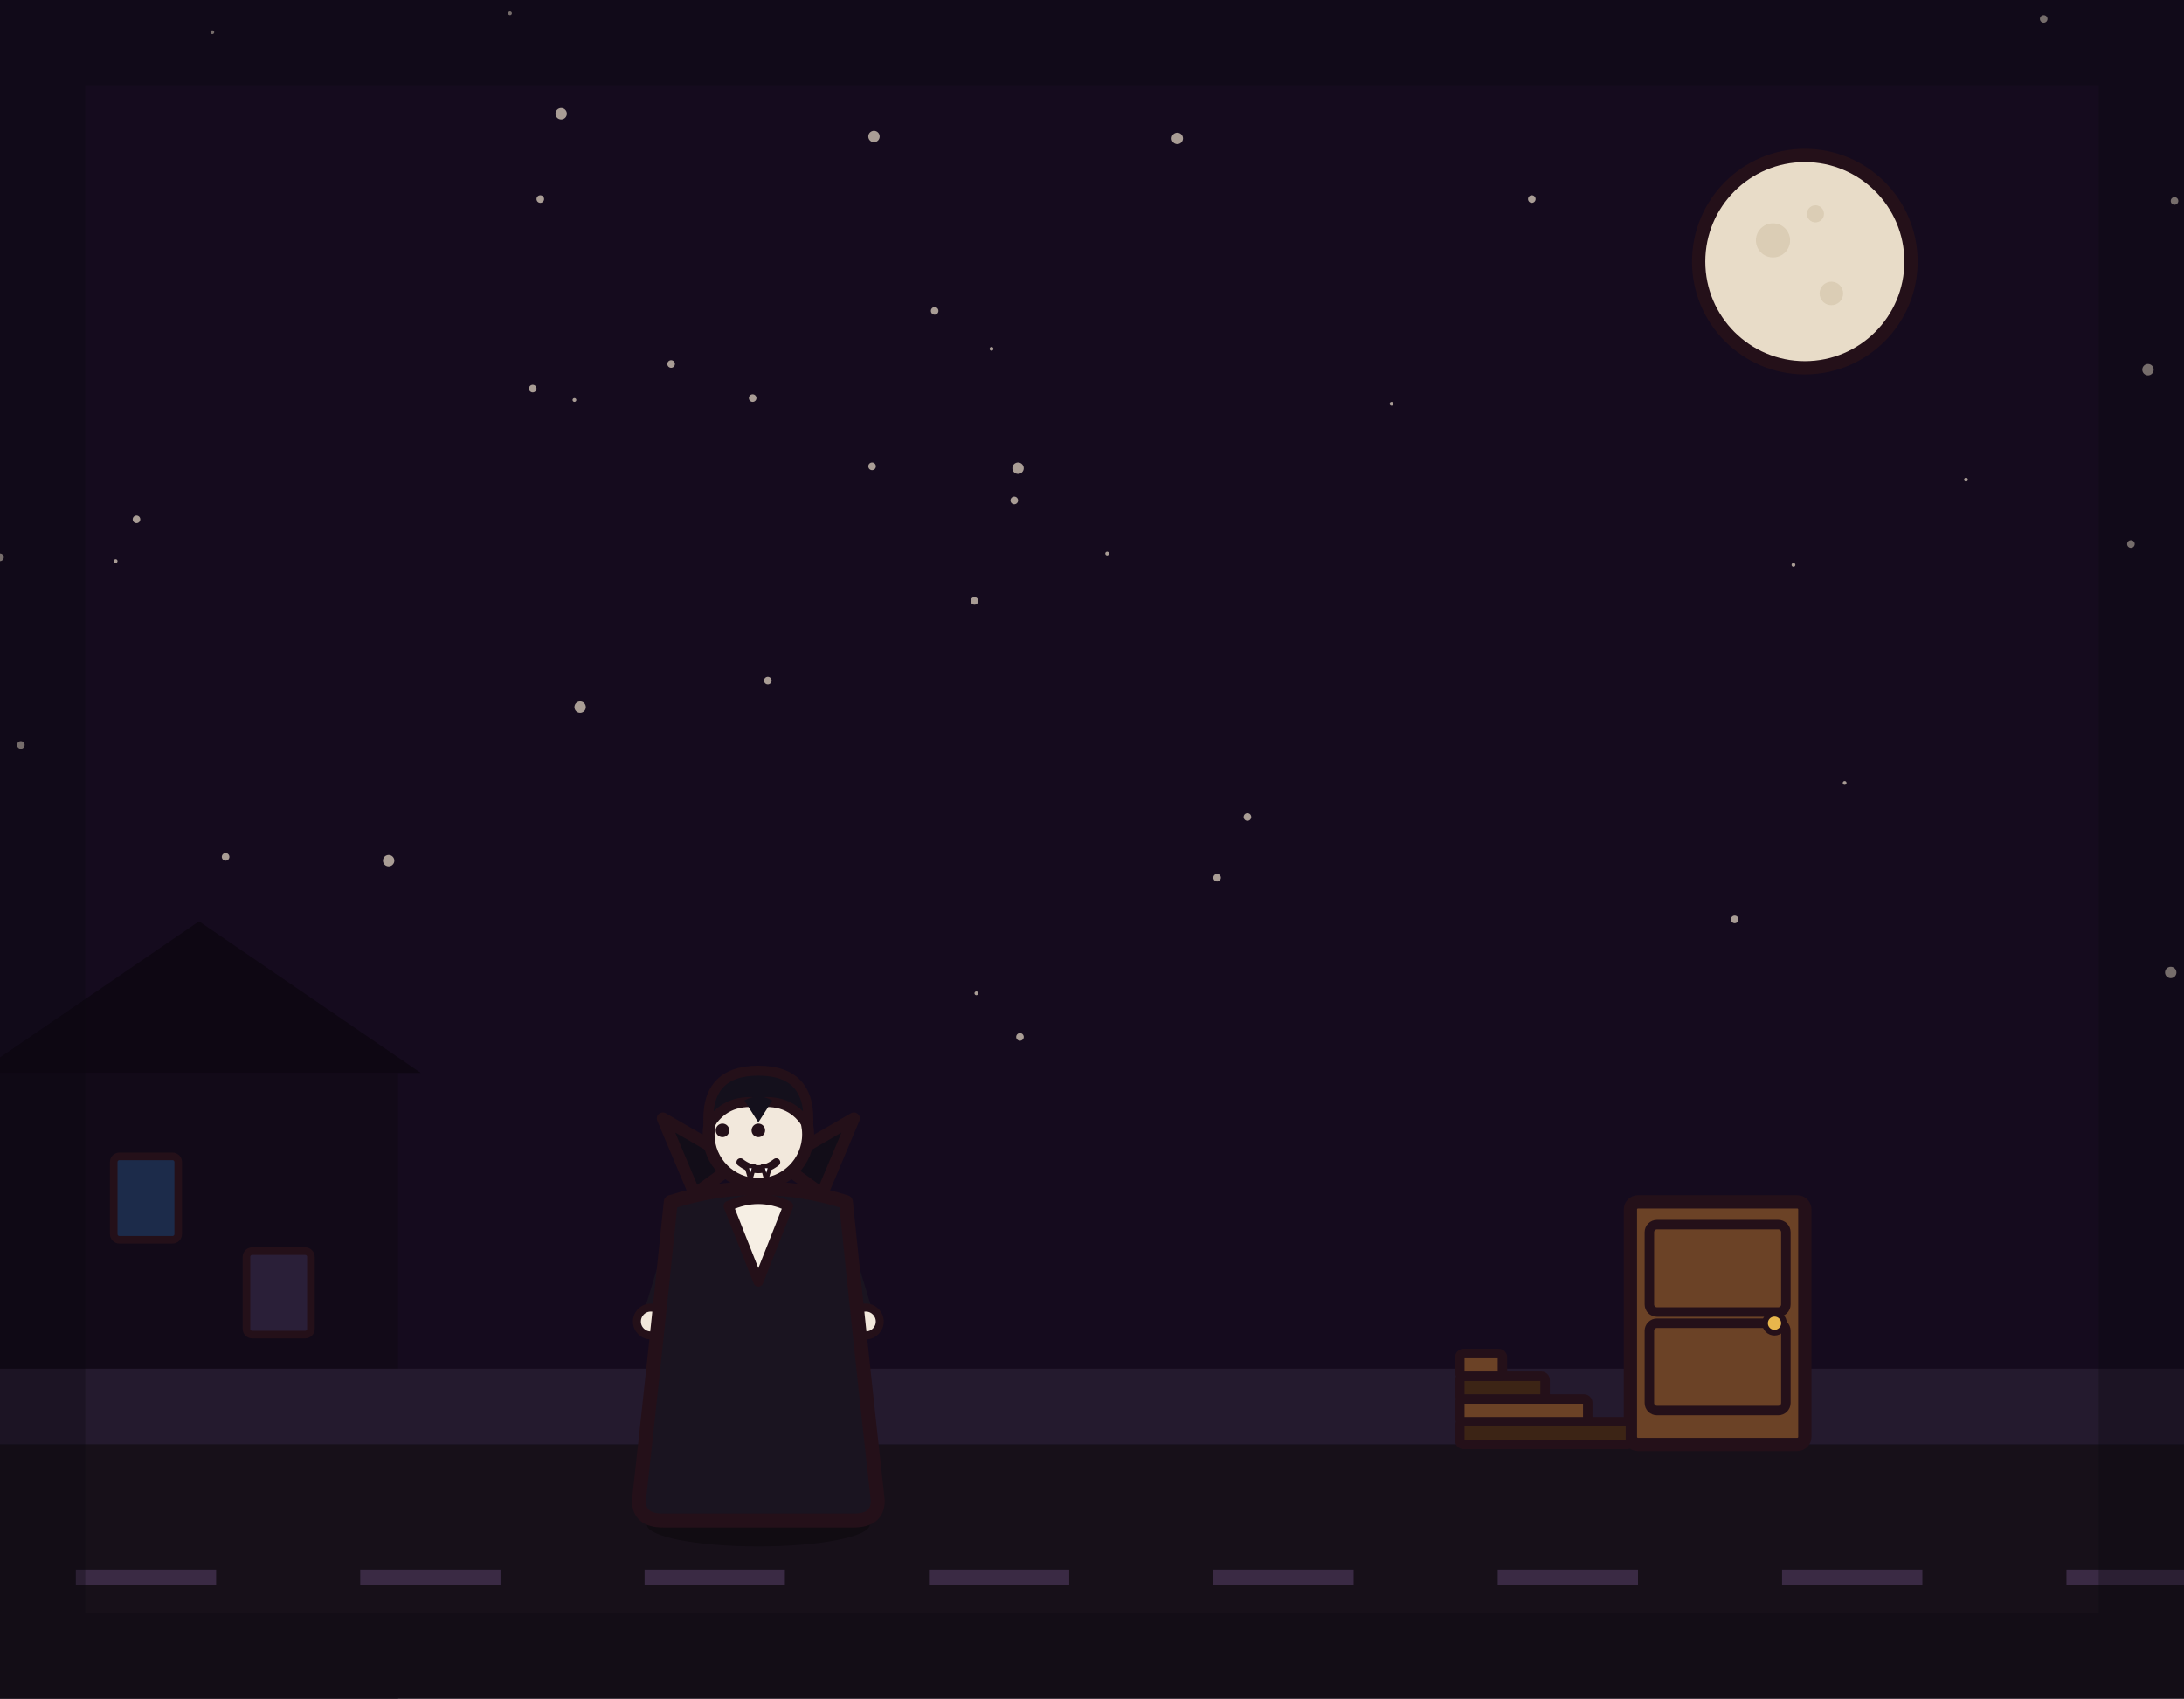
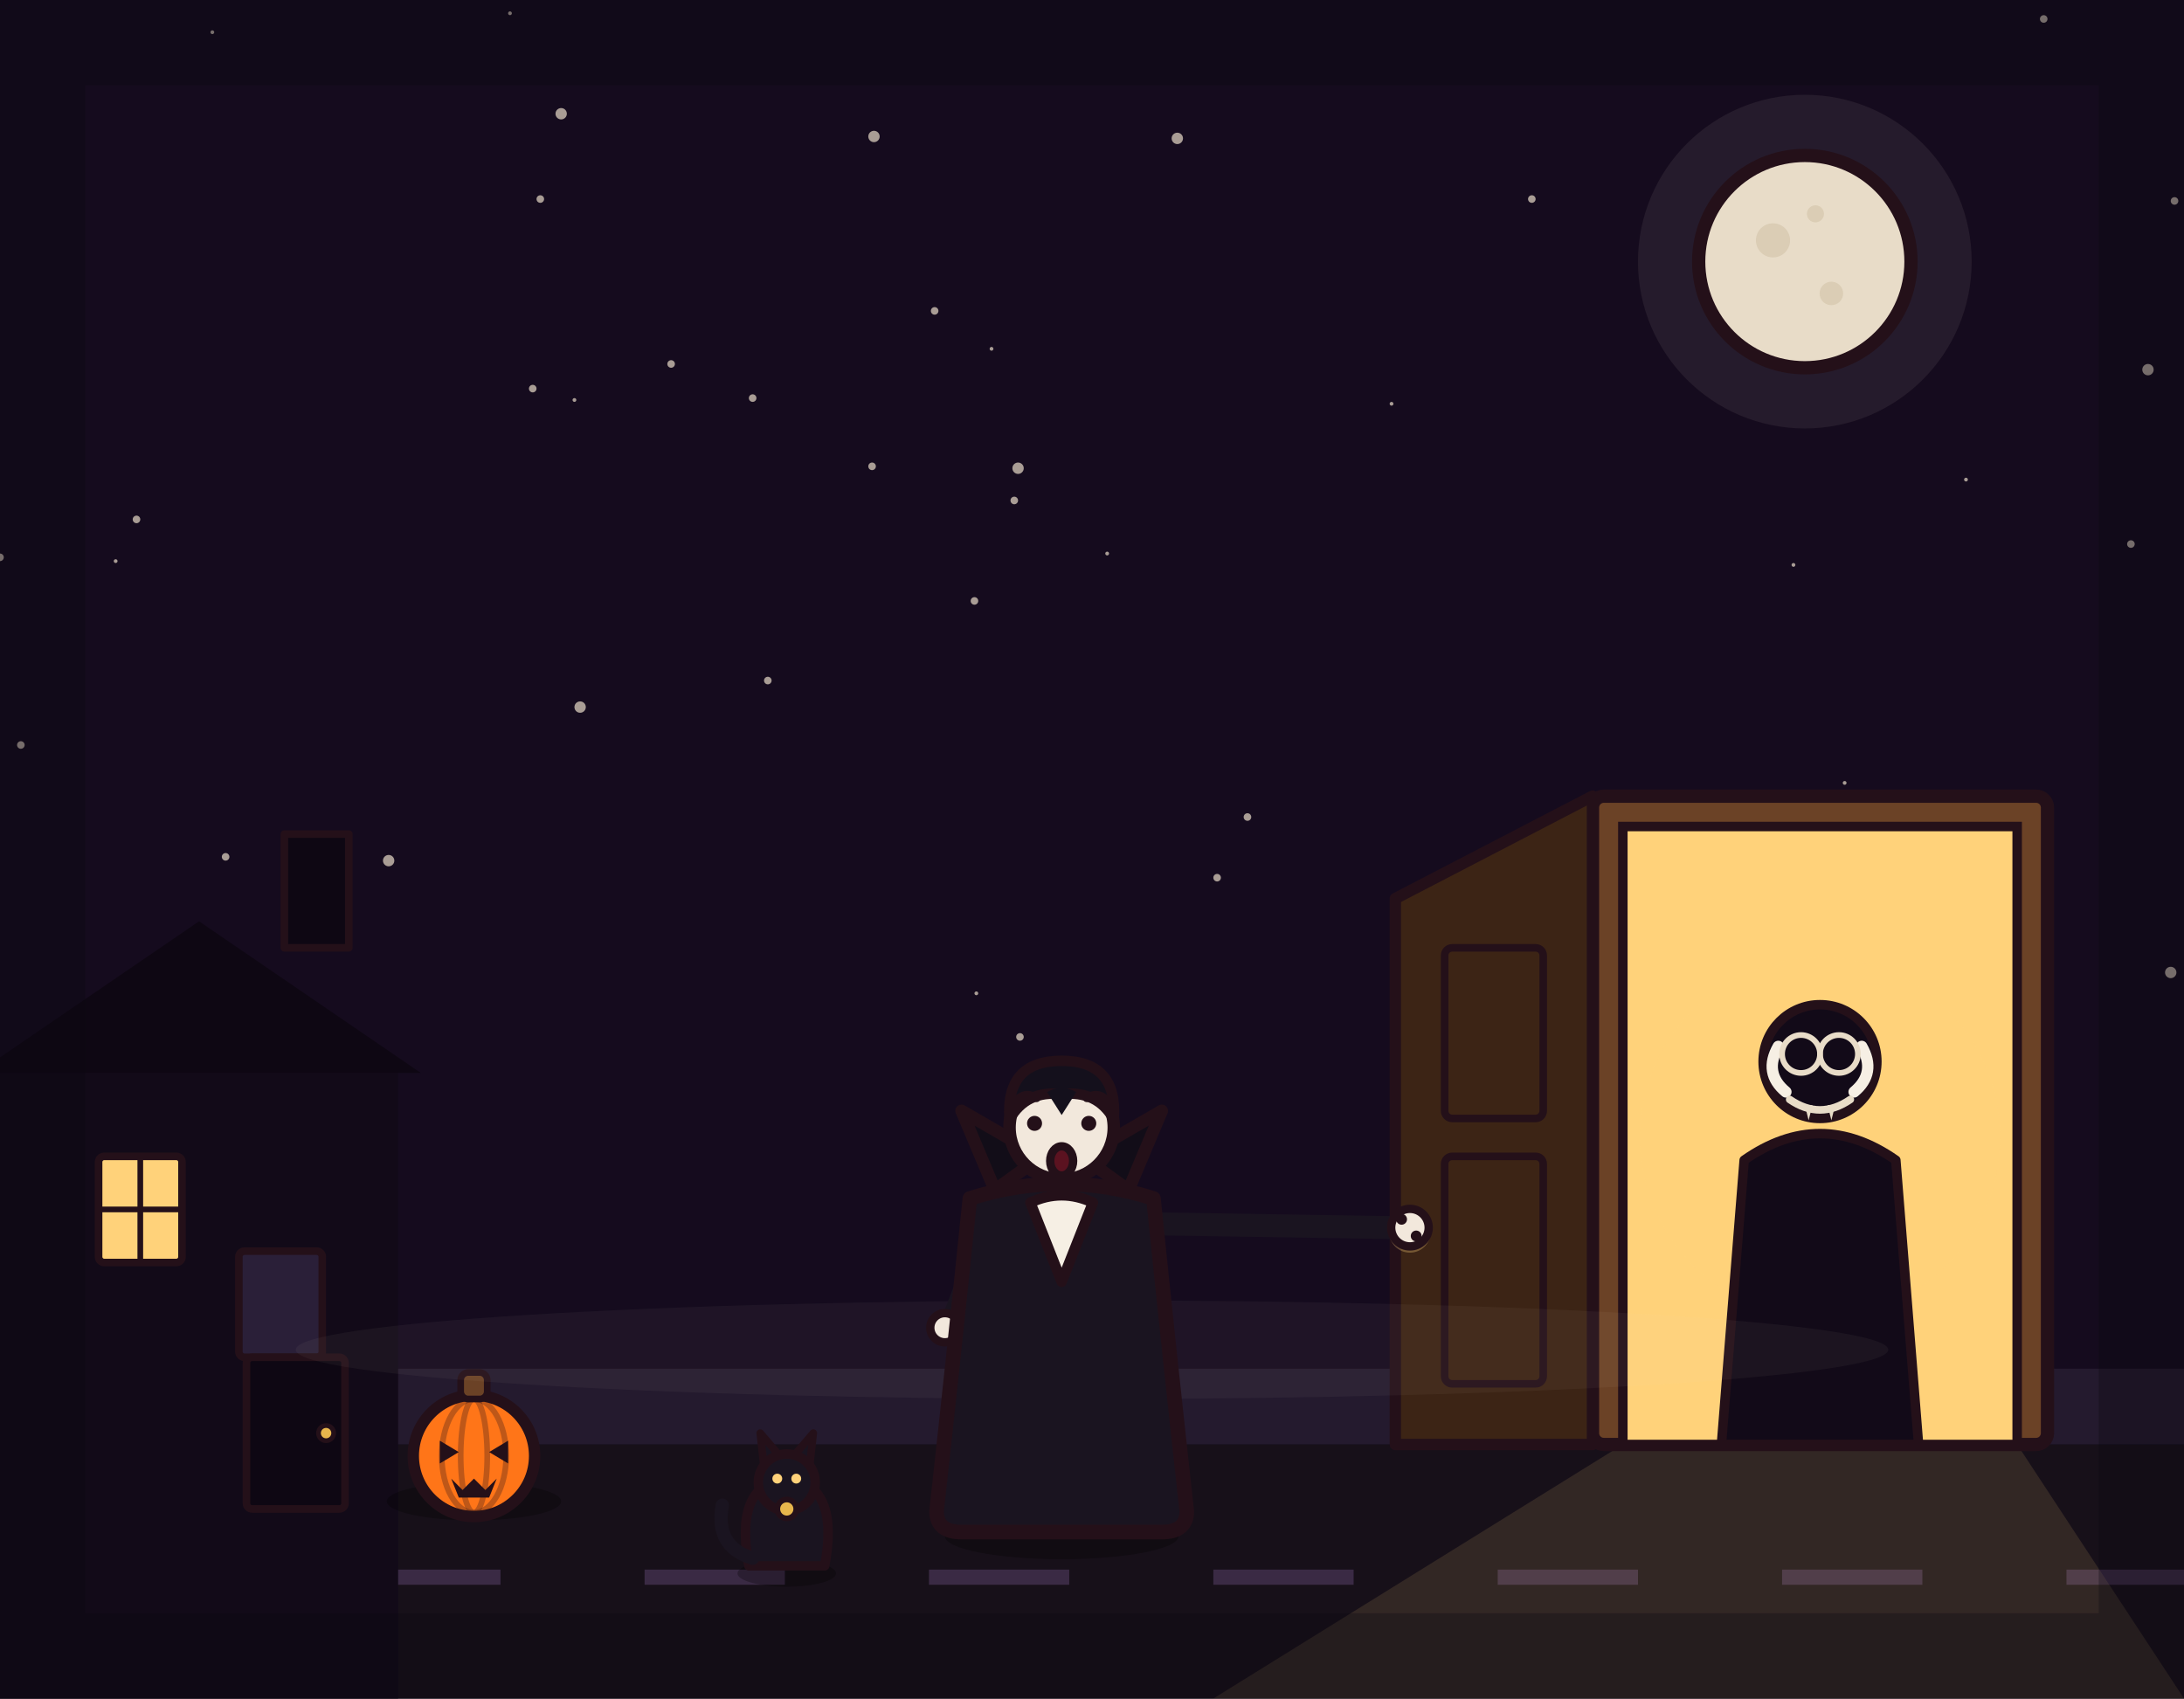
<svg xmlns="http://www.w3.org/2000/svg" viewBox="0 0 1152 896" width="1152" height="896">
  <rect x="0" y="0" width="1152" height="896" fill="#150b1e" />
  <g fill="#e8dcc8" opacity=".7">
    <circle cx="0" cy="294" r="2" />
    <circle cx="303" cy="211" r="1" />
    <circle cx="1124" cy="287" r="2" />
    <circle cx="296" cy="60" r="3" />
    <circle cx="1037" cy="253" r="1" />
    <circle cx="285" cy="105" r="2" />
    <circle cx="119" cy="452" r="2" />
    <circle cx="973" cy="413" r="1" />
    <circle cx="621" cy="73" r="3" />
    <circle cx="535" cy="264" r="2" />
    <circle cx="269" cy="7" r="1" />
    <circle cx="1145" cy="513" r="3" />
    <circle cx="658" cy="431" r="2" />
    <circle cx="397" cy="210" r="2" />
    <circle cx="405" cy="359" r="2" />
    <circle cx="61" cy="296" r="1" />
    <circle cx="523" cy="184" r="1" />
    <circle cx="75" cy="552" r="2" />
    <circle cx="103" cy="556" r="2" />
    <circle cx="808" cy="105" r="2" />
    <circle cx="1147" cy="106" r="2" />
    <circle cx="460" cy="246" r="2" />
    <circle cx="205" cy="454" r="3" />
    <circle cx="112" cy="17" r="1" />
    <circle cx="734" cy="213" r="1" />
    <circle cx="584" cy="292" r="1" />
    <circle cx="1133" cy="195" r="3" />
    <circle cx="306" cy="373" r="3" />
    <circle cx="537" cy="247" r="3" />
    <circle cx="538" cy="547" r="2" />
    <circle cx="915" cy="485" r="2" />
    <circle cx="642" cy="463" r="2" />
    <circle cx="354" cy="192" r="2" />
    <circle cx="514" cy="317" r="2" />
    <circle cx="72" cy="274" r="2" />
    <circle cx="11" cy="393" r="2" />
    <circle cx="515" cy="524" r="1" />
    <circle cx="493" cy="164" r="2" />
    <circle cx="281" cy="205" r="2" />
    <circle cx="1078" cy="10" r="2" />
    <circle cx="946" cy="298" r="1" />
    <circle cx="461" cy="72" r="3" />
  </g>
-   <circle cx="952" cy="138" r="56" fill="#e8dcc8" stroke="#241019" stroke-width="7" stroke-linejoin="round" stroke-linecap="round" />
-   <circle cx="935.2" cy="126.8" r="9" fill="#d9cbb2" opacity="0.9" />
-   <circle cx="966" cy="154.8" r="6.2" fill="#d9cbb2" opacity="0.9" />
-   <circle cx="957.6" cy="112.8" r="4.5" fill="#d9cbb2" opacity="0.9" />
-   <rect x="0" y="566" width="210" height="330" fill="#120a18" />
-   <path d="M-12 566 L105 486 L222 566 Z" fill="#0e0713" />
-   <rect x="60" y="610" width="34" height="44" rx="3" fill="#1c2b4a" stroke="#241019" stroke-width="4" stroke-linejoin="round" stroke-linecap="round" />
-   <rect x="130" y="660" width="34" height="44" rx="3" fill="#2a1f38" stroke="#241019" stroke-width="4" stroke-linejoin="round" stroke-linecap="round" />
+   <circle cx="952" cy="138" r="88" fill="#e8dcc8" opacity=".08" />
+   <circle cx="952" cy="138" r="56" fill="#e8dcc8" stroke="#241019" stroke-width="7" stroke-linejoin="round" />
+   <circle cx="935.2" cy="126.8" r="9" fill="#d9cbb2" opacity=".9" />
+   <circle cx="966" cy="154.8" r="6.2" fill="#d9cbb2" opacity=".9" />
+   <circle cx="957.6" cy="112.8" r="4.5" fill="#d9cbb2" opacity=".9" />
  <rect x="0" y="722" width="1152" height="40" fill="#241a2e" />
  <rect x="0" y="762" width="1152" height="134" fill="#171019" />
  <path d="M40 828h74v8h-74zM190 828h74v8h-74zM340 828h74v8h-74zM490 828h74v8h-74zM640 828h74v8h-74zM790 828h74v8h-74zM940 828h74v8h-74zM1090 828h74v8h-74z" fill="#3a2a44" />
-   <rect x="860" y="634" width="92" height="128" rx="4" fill="#6b4226" stroke="#241019" stroke-width="7" stroke-linejoin="round" stroke-linecap="round" />
-   <rect x="870" y="646" width="72" height="46.1" rx="4" fill="none" stroke="#241019" stroke-width="5" stroke-linejoin="round" stroke-linecap="round" />
-   <rect x="870" y="698" width="72" height="46.1" rx="4" fill="none" stroke="#241019" stroke-width="5" stroke-linejoin="round" stroke-linecap="round" />
-   <circle cx="936" cy="698" r="5" fill="#e8b64c" stroke="#241019" stroke-width="3" stroke-linejoin="round" stroke-linecap="round" />
-   <rect x="770" y="750" width="90" height="12" rx="2" fill="#3c2415" stroke="#241019" stroke-width="5" stroke-linejoin="round" stroke-linecap="round" />
-   <rect x="770" y="738" width="67.5" height="12" rx="2" fill="#6b4226" stroke="#241019" stroke-width="5" stroke-linejoin="round" stroke-linecap="round" />
-   <rect x="770" y="726" width="45" height="12" rx="2" fill="#3c2415" stroke="#241019" stroke-width="5" stroke-linejoin="round" stroke-linecap="round" />
-   <rect x="770" y="714" width="22.5" height="12" rx="2" fill="#6b4226" stroke="#241019" stroke-width="5" stroke-linejoin="round" stroke-linecap="round" />
-   <g transform="translate(400 800) scale(1.05 1.05)">
-     <ellipse cx="0" cy="4" rx="56" ry="11" fill="#000000" stroke-width="0" stroke-linejoin="round" stroke-linecap="round" stroke="none" opacity="0.28" />
-     <path d="M-12 -62 L-16 -6" fill="none" stroke="#241a2e" stroke-width="15" stroke-linecap="round" stroke-linejoin="round" />
-     <path d="M12 -62 L16 -6" fill="none" stroke="#241a2e" stroke-width="15" stroke-linecap="round" stroke-linejoin="round" />
-     <ellipse cx="-18" cy="-4" rx="15" ry="7" fill="#14101c" stroke="#241019" stroke-width="4" stroke-linejoin="round" stroke-linecap="round" />
-     <ellipse cx="18" cy="-4" rx="15" ry="7" fill="#14101c" stroke="#241019" stroke-width="4" stroke-linejoin="round" stroke-linecap="round" />
-     <path d="M-38 -148 L-52 -102" fill="none" stroke="#1a1420" stroke-width="11" stroke-linecap="round" stroke-linejoin="round" />
-     <circle cx="-54" cy="-98" r="7" fill="#f2e8dc" stroke="#241019" stroke-width="4" stroke-linejoin="round" stroke-linecap="round" />
-     <path d="M38 -148 L52 -102" fill="none" stroke="#1a1420" stroke-width="11" stroke-linecap="round" stroke-linejoin="round" />
-     <circle cx="54" cy="-98" r="7" fill="#f2e8dc" stroke="#241019" stroke-width="4" stroke-linejoin="round" stroke-linecap="round" />
-     <path d="M-44 -158 Q-52 -80 -60 -8 Q-60 2 -48 2 L48 2 Q60 2 60 -8 Q52 -80 44 -158 Q0 -172 -44 -158 Z" fill="#1a1420" stroke="#241019" stroke-width="7" stroke-linejoin="round" stroke-linecap="round" />
-     <path d="M-32 -162 L-48 -200 L-10 -178 Z" fill="#120d18" stroke="#241019" stroke-width="6" stroke-linejoin="round" stroke-linecap="round" />
-     <path d="M32 -162 L48 -200 L10 -178 Z" fill="#120d18" stroke="#241019" stroke-width="6" stroke-linejoin="round" stroke-linecap="round" />
-     <path d="M-15 -156 L0 -118 L15 -156 Q0 -163 -15 -156 Z" fill="#f6efe4" stroke="#241019" stroke-width="5" stroke-linejoin="round" stroke-linecap="round" />
-     <circle cx="0" cy="-192" r="25" fill="#f2e8dc" stroke="#241019" stroke-width="6" stroke-linejoin="round" stroke-linecap="round" />
-     <path d="M-25 -196 Q-27 -224 0 -224 Q27 -224 25 -196 Q17 -210 0 -208 Q-17 -210 -25 -196 Z" fill="#14101c" stroke="#241019" stroke-width="5" stroke-linejoin="round" stroke-linecap="round" />
-     <path d="M-7 -209 L0 -198 L7 -209 Q0 -213 -7 -209 Z" fill="#14101c" stroke-width="0" stroke-linejoin="round" stroke-linecap="round" stroke="none" />
-     <circle cx="-18" cy="-194" r="3.4" fill="#241019" stroke-width="0" stroke-linejoin="round" stroke-linecap="round" stroke="none" />
-     <circle cx="0" cy="-194" r="3.4" fill="#241019" stroke-width="0" stroke-linejoin="round" stroke-linecap="round" stroke="none" />
-     <path d="M-9 -178 Q0 -171 9 -178" fill="none" stroke="#241019" stroke-width="4" stroke-linecap="round" stroke-linejoin="round" />
-     <path d="M-6 -176 L-2 -176 L-4 -169 Z" fill="#ffffff" stroke="#241019" stroke-width="2" stroke-linejoin="round" stroke-linecap="round" />
-     <path d="M2 -176 L6 -176 L4 -169 Z" fill="#ffffff" stroke="#241019" stroke-width="2" stroke-linejoin="round" stroke-linecap="round" />
+   <g>
+     <rect x="0" y="566" width="210" height="330" fill="#120a18" />
+     <path d="M-12 566 L105 486 L222 566 Z" fill="#0e0713" />
+     <rect x="150" y="440" width="34" height="60" fill="#0e0713" stroke="#241019" stroke-width="4" stroke-linejoin="round" />
+     <rect x="52" y="610" width="44" height="56" rx="3" fill="#ffd27a" stroke="#241019" stroke-width="4" stroke-linejoin="round" />
+     <line x1="74" y1="610" x2="74" y2="666" stroke="#241019" stroke-width="3" />
+     <line x1="52" y1="638" x2="96" y2="638" stroke="#241019" stroke-width="3" />
+     <rect x="126" y="660" width="44" height="56" rx="3" fill="#2a1f38" stroke="#241019" stroke-width="4" stroke-linejoin="round" />
+     <rect x="130" y="716" width="52" height="80" rx="3" fill="#0e0713" stroke="#241019" stroke-width="4" stroke-linejoin="round" />
+     <circle cx="172" cy="756" r="4" fill="#e8b64c" stroke="#241019" stroke-width="2.5" />
+   </g>
+   <polygon points="856,762 1064,762 1152,896 640,896" fill="#ffd27a" opacity=".12" />
+   <g>
+     <rect x="840" y="420" width="240" height="342" rx="6" fill="#6b4226" stroke="#241019" stroke-width="7" stroke-linejoin="round" />
+     <rect x="856" y="436" width="208" height="326" fill="#ffd27a" stroke="#241019" stroke-width="5" />
+     <circle cx="960" cy="600" r="95" fill="#ffd27a" opacity=".5" />
+     <g>
+       <path d="M908 762 L920 612 Q960 584 1000 612 L1012 762 Z" fill="#120a18" stroke="#241019" stroke-width="5" stroke-linejoin="round" />
+       <circle cx="960" cy="560" r="30" fill="#120a18" stroke="#241019" stroke-width="5" />
+       <path d="M938 552 Q930 566 942 576" fill="none" stroke="#f6efe4" stroke-width="6" stroke-linecap="round" />
+       <path d="M982 552 Q990 566 978 576" fill="none" stroke="#f6efe4" stroke-width="6" stroke-linecap="round" />
+       <circle cx="950" cy="556" r="10" fill="none" stroke="#e8dcc8" stroke-width="3" />
+       <circle cx="970" cy="556" r="10" fill="none" stroke="#e8dcc8" stroke-width="3" />
+       <line x1="960" y1="556" x2="960" y2="556" stroke="#e8dcc8" stroke-width="3" />
+       <path d="M944 580 Q960 591 976 580" fill="none" stroke="#e8dcc8" stroke-width="4" stroke-linecap="round" />
+       <path d="M952 583 L956 583 L954 591 Z" fill="#e8dcc8" />
+       <path d="M964 583 L968 583 L966 591 Z" fill="#e8dcc8" />
+     </g>
+     <polygon points="840,420 736,474 736,762 840,762" fill="#3c2415" stroke="#241019" stroke-width="6" stroke-linejoin="round" />
+     <rect x="762" y="500" width="52" height="90" rx="4" fill="none" stroke="#241019" stroke-width="4" stroke-linejoin="round" />
+     <rect x="762" y="610" width="52" height="120" rx="4" fill="none" stroke="#241019" stroke-width="4" stroke-linejoin="round" />
+     <circle cx="744" cy="650" r="7" fill="#e8b64c" stroke="#241019" stroke-width="3.5" />
+   </g>
+   <g>
+     <ellipse cx="250" cy="792" rx="46" ry="10" fill="#000000" opacity=".28" />
+     <circle cx="250" cy="768" r="32" fill="#ff7518" stroke="#241019" stroke-width="6" stroke-linejoin="round" />
+     <ellipse cx="250" cy="768" rx="17" ry="30" fill="none" stroke="#241019" stroke-width="3" opacity=".3" />
+     <ellipse cx="250" cy="768" rx="7" ry="30" fill="none" stroke="#241019" stroke-width="3" opacity=".3" />
+     <rect x="243" y="724" width="14" height="14" rx="4" fill="#6b4226" stroke="#241019" stroke-width="3.5" stroke-linejoin="round" />
+     <path d="M232 760 L242 766 L232 772 Z" fill="#241019" />
+     <path d="M268 760 L258 766 L268 772 Z" fill="#241019" />
+     <path d="M238 780 L244 786 L250 780 L256 786 L262 780 L258 790 L242 790 Z" fill="#241019" />
+   </g>
+   <ellipse cx="576" cy="712" rx="420" ry="26" fill="#e8dcc8" opacity=".05" />
+   <g transform="translate(560 806) scale(1.1)">
+     <ellipse cx="0" cy="4" rx="56" ry="11" fill="#000000" opacity=".28" />
+     <path d="M-12 -62 L-16 -6" fill="none" stroke="#241a2e" stroke-width="15" stroke-linecap="round" />
+     <path d="M12 -62 L16 -6" fill="none" stroke="#241a2e" stroke-width="15" stroke-linecap="round" />
+     <ellipse cx="-18" cy="-4" rx="15" ry="7" fill="#14101c" stroke="#241019" stroke-width="4" stroke-linejoin="round" />
+     <ellipse cx="18" cy="-4" rx="15" ry="7" fill="#14101c" stroke="#241019" stroke-width="4" stroke-linejoin="round" />
+     <path d="M-34 -146 L-52 -100" fill="none" stroke="#1a1420" stroke-width="11" stroke-linecap="round" />
+     <circle cx="-56" cy="-96" r="7" fill="#f2e8dc" stroke="#241019" stroke-width="4" stroke-linejoin="round" />
+     <path d="M34 -146 L160 -144" fill="none" stroke="#1a1420" stroke-width="11" stroke-linecap="round" />
+     <circle cx="167" cy="-142" r="10" fill="#ffd27a" opacity=".3" stroke="none" />
+     <circle cx="167" cy="-144" r="9" fill="#f2e8dc" stroke="#241019" stroke-width="4" stroke-linejoin="round" />
+     <circle cx="163" cy="-148" r="2.6" fill="#241019" />
+     <circle cx="170" cy="-140" r="2.6" fill="#241019" />
+     <path d="M-44 -158 Q-52 -80 -60 -8 Q-60 2 -48 2 L48 2 Q60 2 60 -8 Q52 -80 44 -158 Q0 -172 -44 -158 Z" fill="#1a1420" stroke="#241019" stroke-width="7" stroke-linejoin="round" />
+     <path d="M-32 -162 L-48 -200 L-10 -178 Z" fill="#120d18" stroke="#241019" stroke-width="6" stroke-linejoin="round" />
+     <path d="M32 -162 L48 -200 L10 -178 Z" fill="#120d18" stroke="#241019" stroke-width="6" stroke-linejoin="round" />
+     <path d="M-15 -156 L0 -118 L15 -156 Q0 -163 -15 -156 Z" fill="#f6efe4" stroke="#241019" stroke-width="5" stroke-linejoin="round" />
+     <circle cx="0" cy="-192" r="25" fill="#f2e8dc" stroke="#241019" stroke-width="6" stroke-linejoin="round" />
+     <path d="M-25 -196 Q-27 -224 0 -224 Q27 -224 25 -196 Q17 -210 0 -208 Q-17 -210 -25 -196 Z" fill="#14101c" stroke="#241019" stroke-width="5" stroke-linejoin="round" />
+     <path d="M-7 -209 L0 -198 L7 -209 Q0 -213 -7 -209 Z" fill="#14101c" />
+     <path d="M-22 -205 Q-17 -210 -12 -206" fill="none" stroke="#241019" stroke-width="3.6" stroke-linecap="round" />
+     <path d="M12 -206 Q17 -210 22 -205" fill="none" stroke="#241019" stroke-width="3.6" stroke-linecap="round" />
+     <circle cx="-13" cy="-194" r="3.6" fill="#241019" />
+     <circle cx="13" cy="-194" r="3.6" fill="#241019" />
+     <ellipse cx="0" cy="-176" rx="5.5" ry="7" fill="#5b1220" stroke="#241019" stroke-width="4" stroke-linejoin="round" />
+   </g>
+   <g transform="translate(415 826)">
+     <ellipse cx="0" cy="4" rx="26" ry="7" fill="#000000" opacity=".28" />
+     <path d="M-20 0 Q-26 -32 -12 -42 Q0 -48 12 -42 Q26 -32 20 0 Z" fill="#1a1420" stroke="#241019" stroke-width="5" stroke-linejoin="round" />
+     <path d="M-18 -4 Q-38 -10 -34 -32" fill="none" stroke="#1a1420" stroke-width="7" stroke-linecap="round" />
+     <path d="M-12 -52 L-14 -70 L-2 -56 Z" fill="#1a1420" stroke="#241019" stroke-width="4" stroke-linejoin="round" />
+     <path d="M12 -52 L14 -70 L2 -56 Z" fill="#1a1420" stroke="#241019" stroke-width="4" stroke-linejoin="round" />
+     <circle cx="0" cy="-44" r="15" fill="#1a1420" stroke="#241019" stroke-width="5" stroke-linejoin="round" />
+     <circle cx="-5" cy="-46" r="2.6" fill="#ffd27a" />
+     <circle cx="5" cy="-46" r="2.6" fill="#ffd27a" />
+     <circle cx="0" cy="-30" r="5" fill="#e8b64c" stroke="#241019" stroke-width="3" />
  </g>
  <rect x="0" y="0" width="1152" height="896" fill="none" stroke="#0b0710" stroke-width="90" opacity="0.32" />
</svg>
